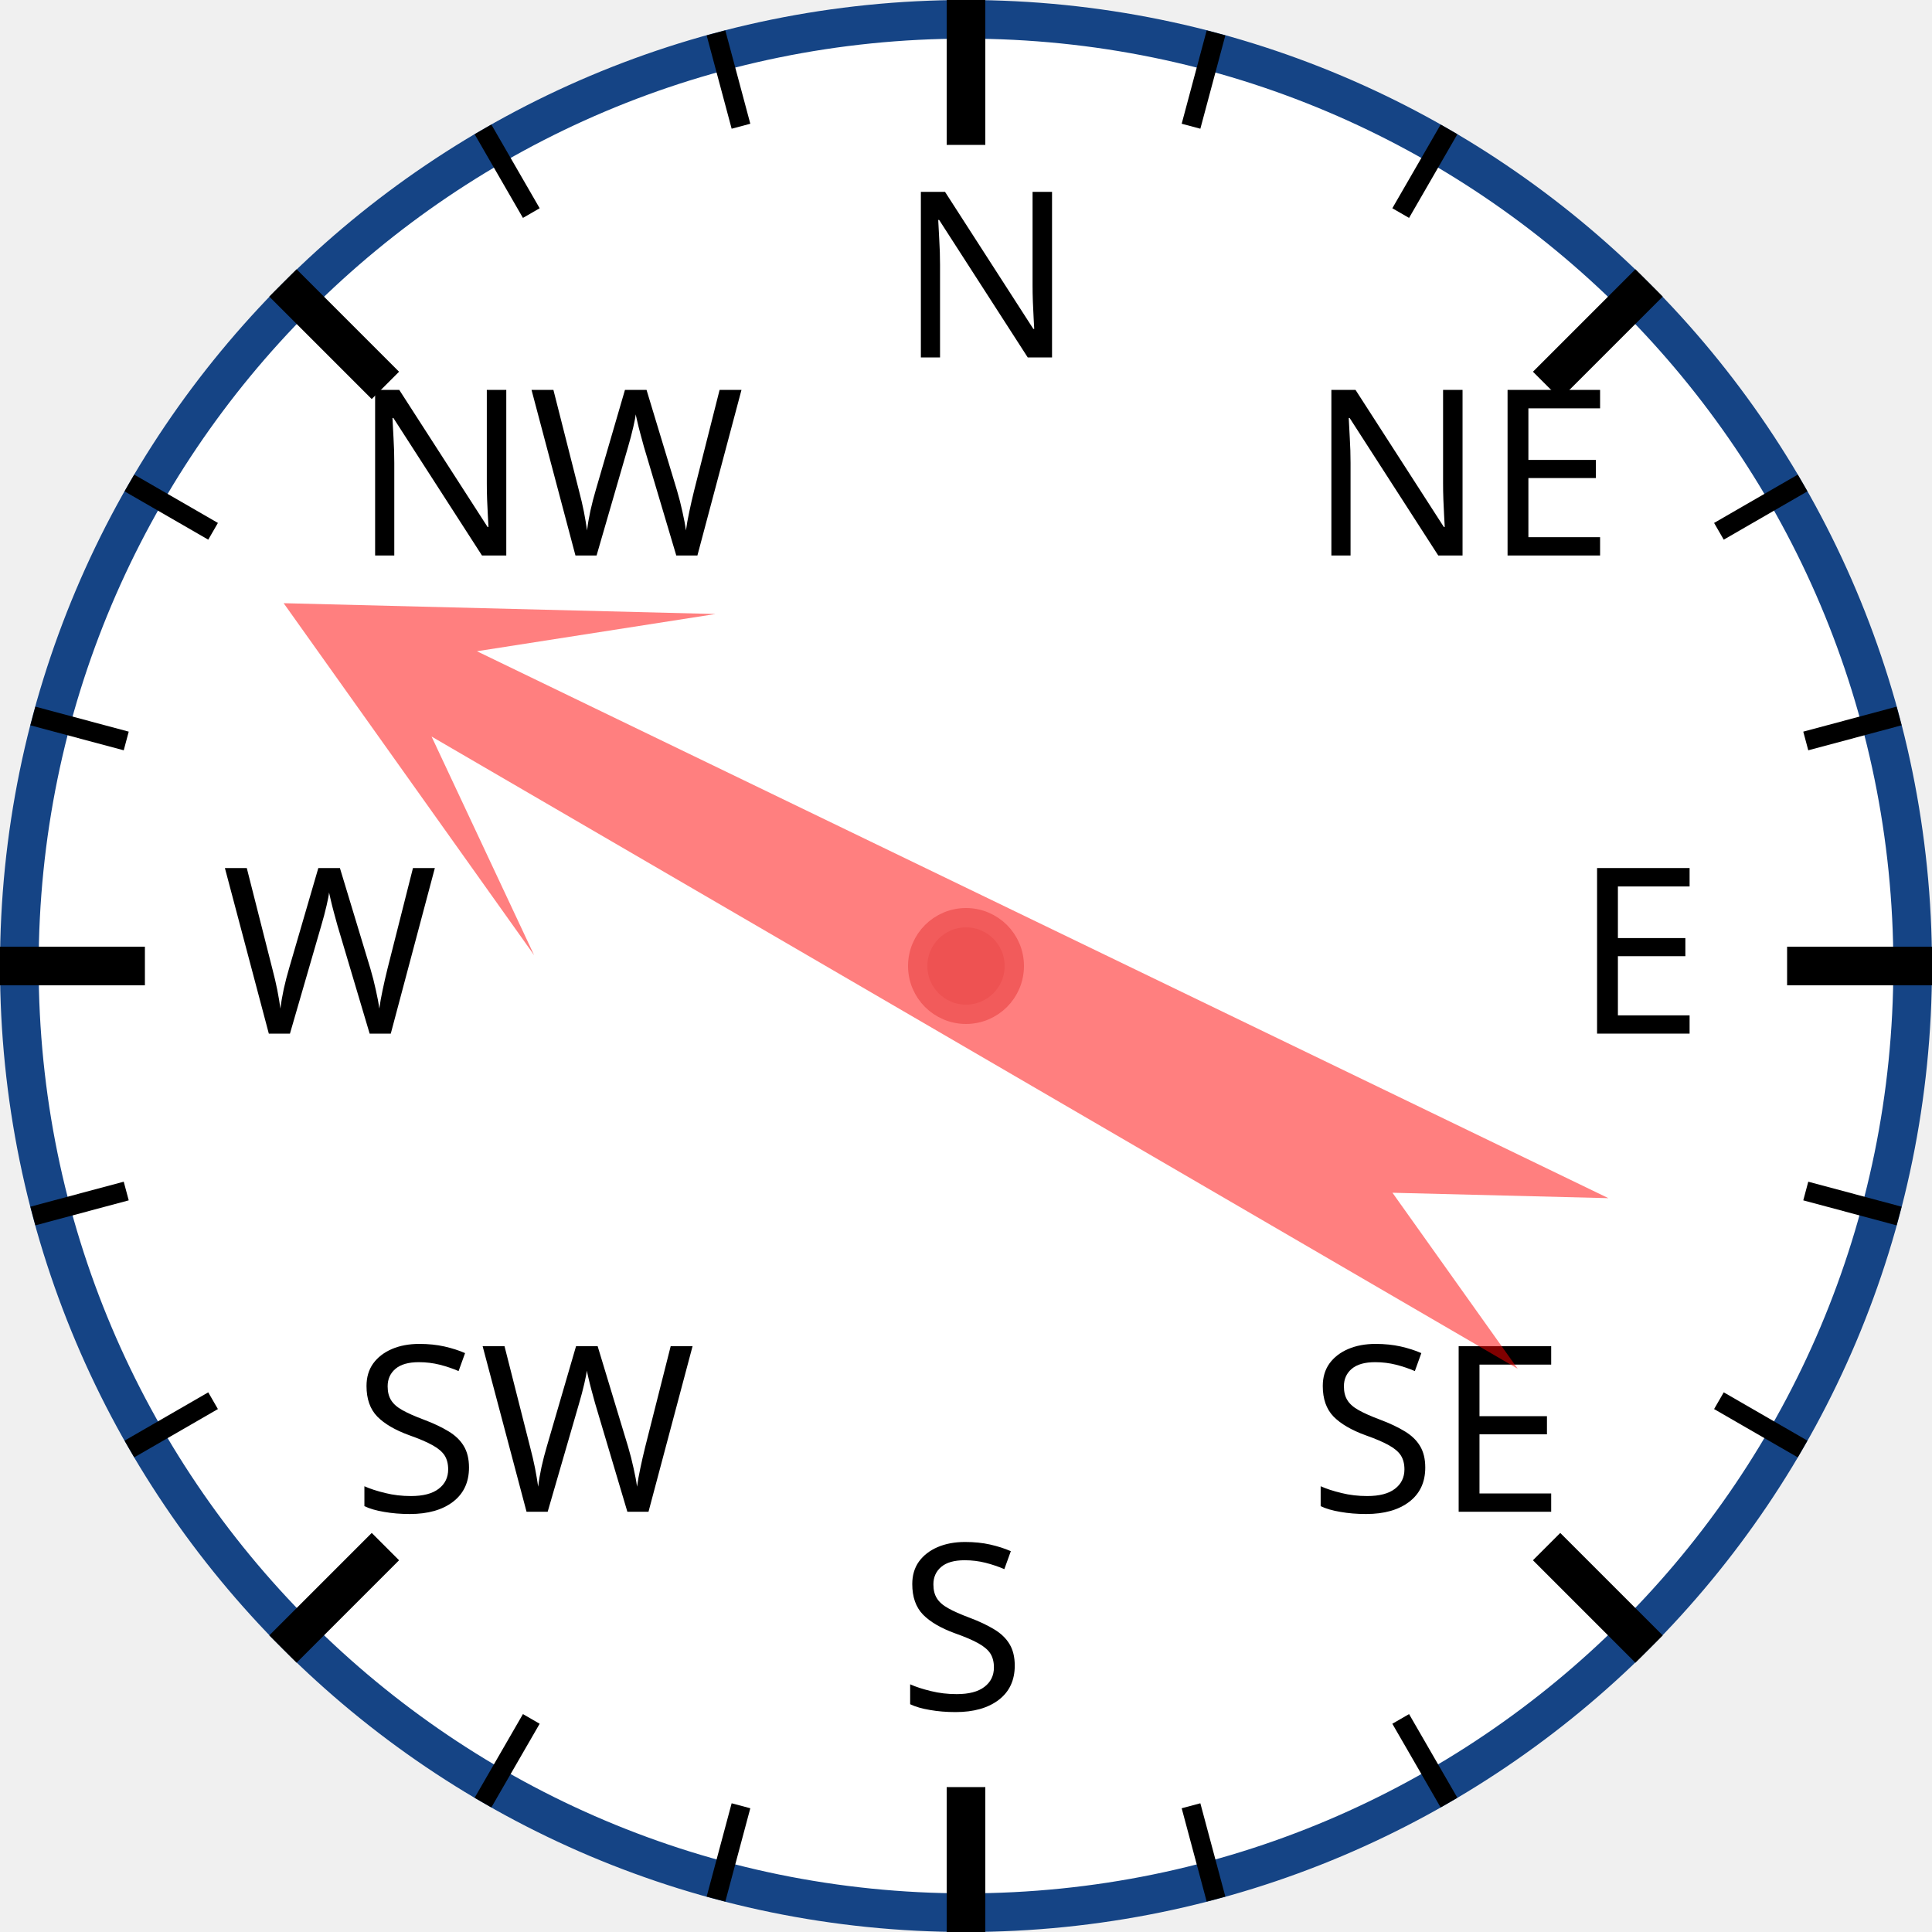
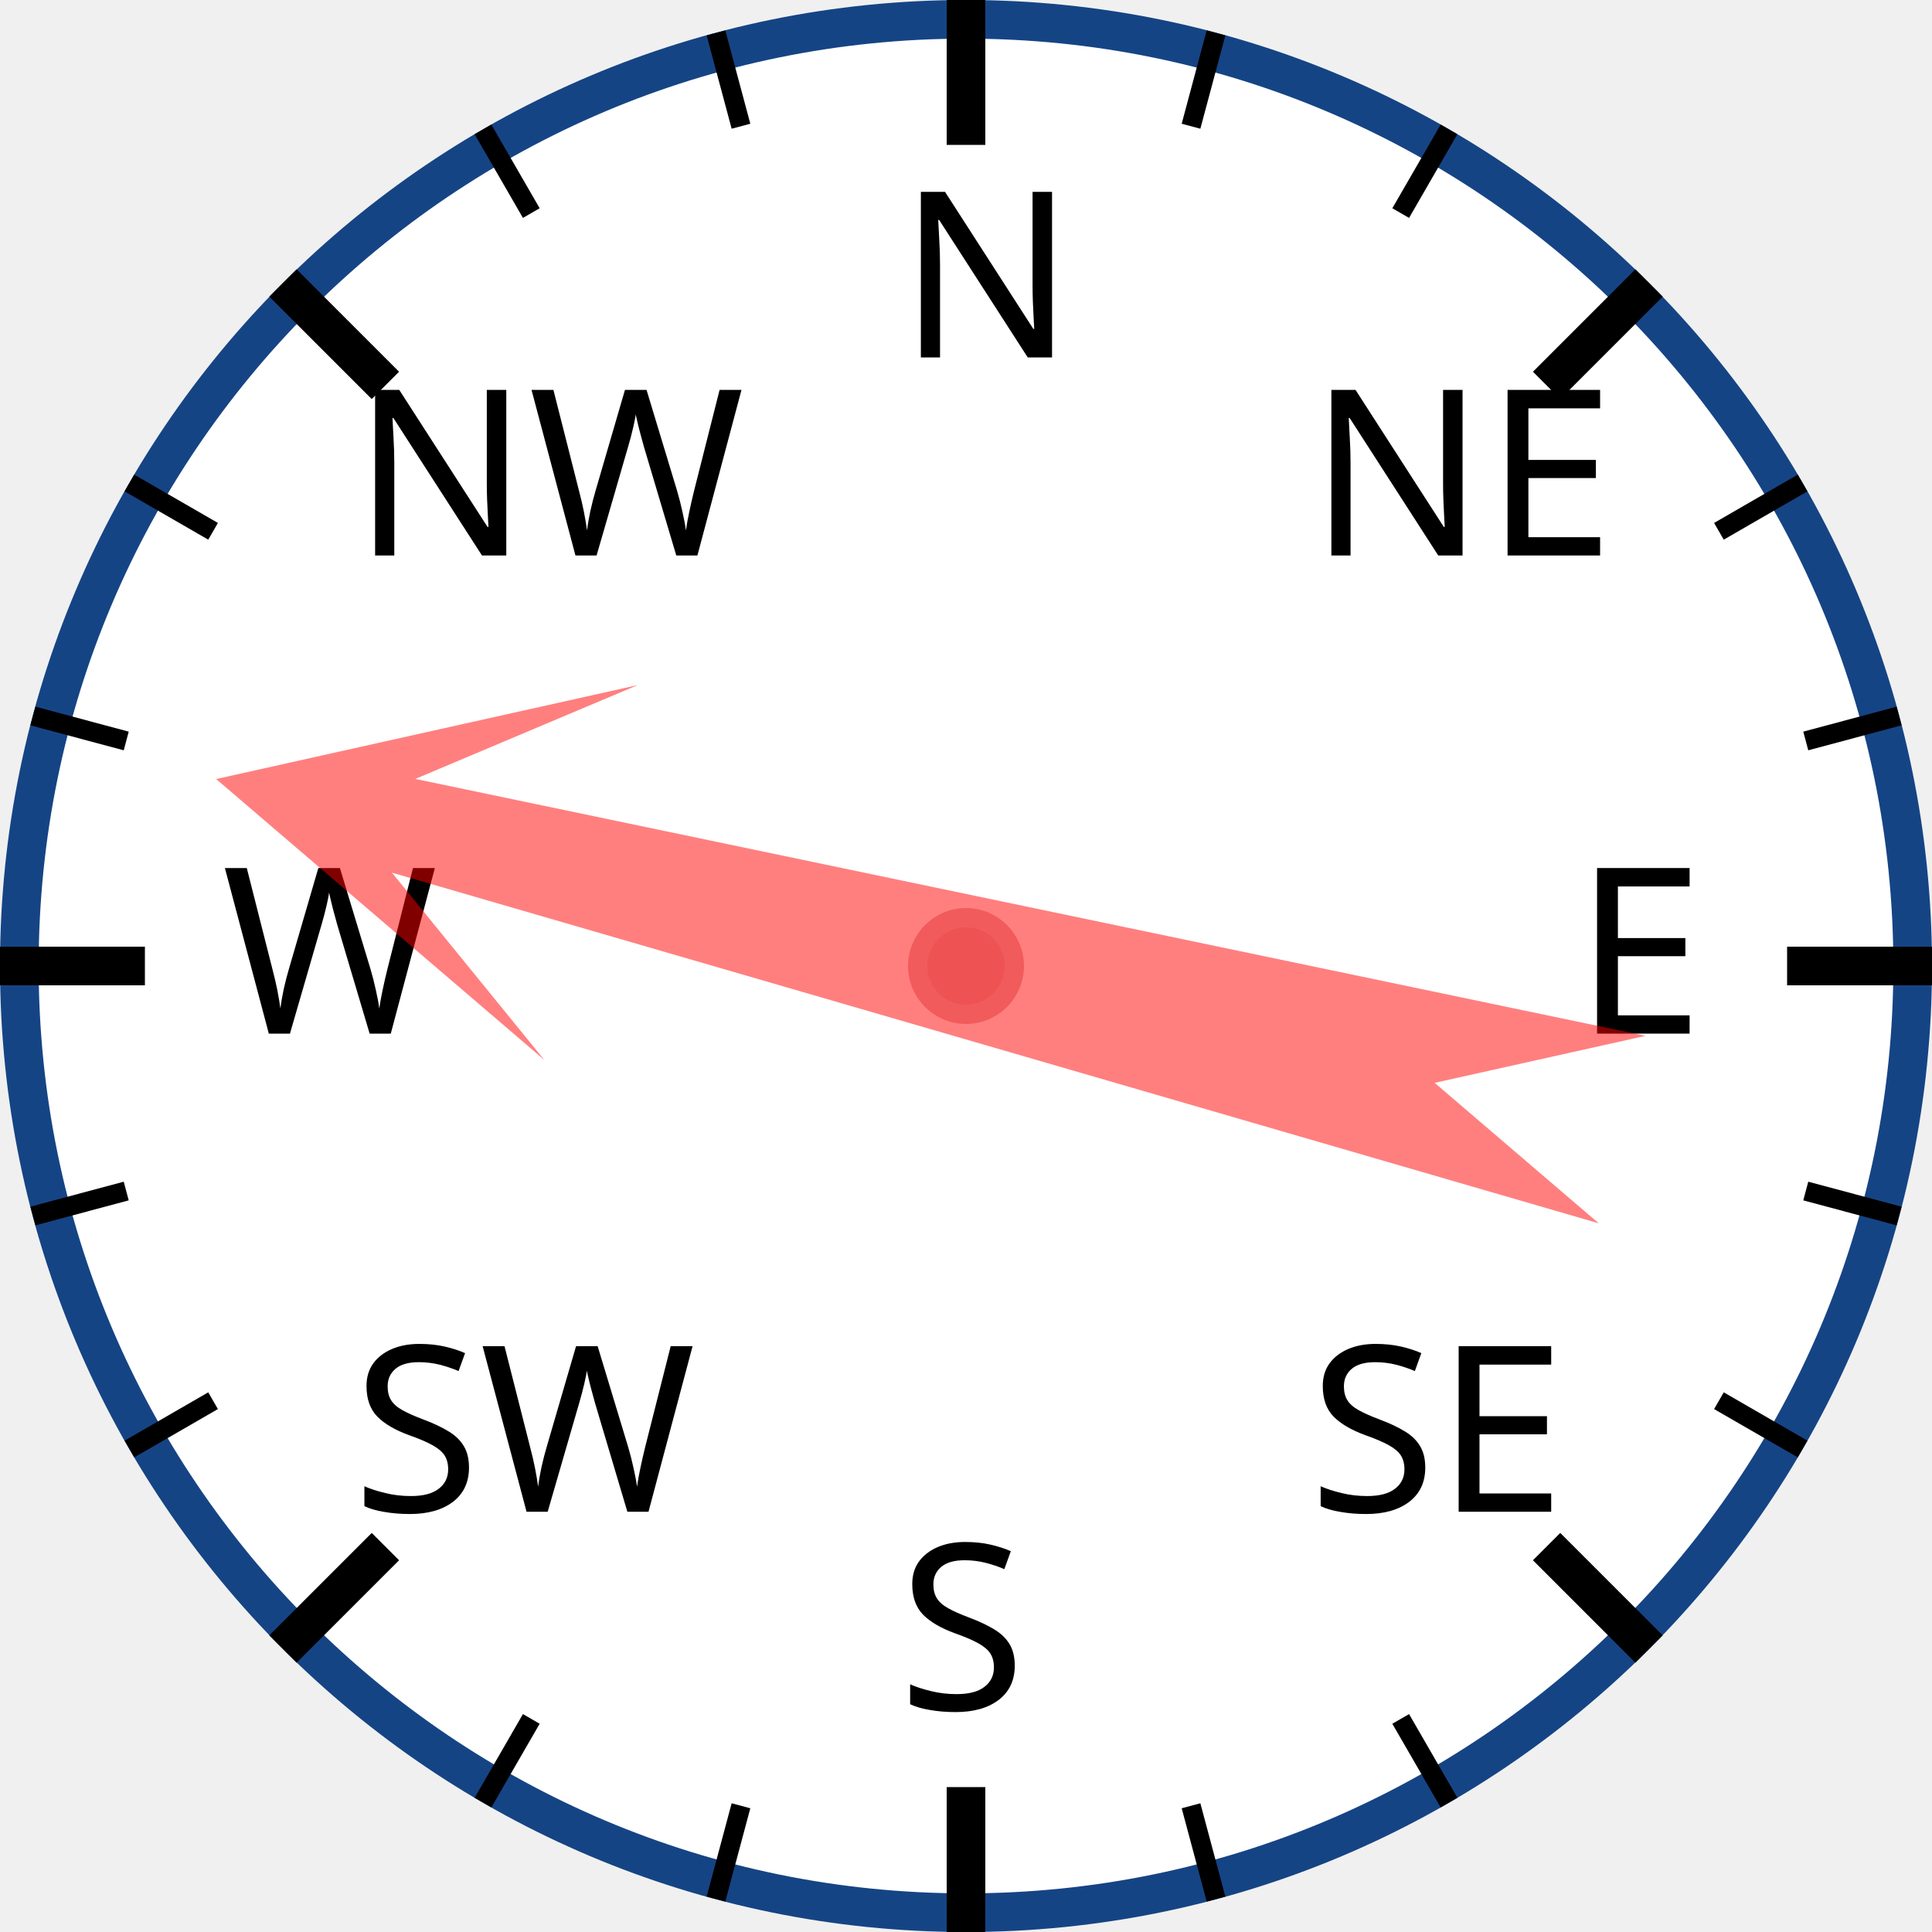
<svg xmlns="http://www.w3.org/2000/svg" width="120px" height="120px" viewBox="0 0 200 200">
  <circle cx="100" cy="100" r="98" style="fill: white; stroke: #154485; stroke-width: 4;" />
  <text x="93.0" y="37.0" style="font-family: sans-serif; font-size: 18pt;">N</text>
  <line x1="100.0" y1="0.0" x2="100.0" y2="15.0" style="stroke: black; stroke-width: 4;" />
  <line x1="74.118" y1="3.407" x2="76.706" y2="13.067" style="stroke: black; stroke-width: 2;" />
  <line x1="50" y1="13.397" x2="55" y2="22.058" style="stroke: black; stroke-width: 2;" />
  <text x="36.503" y="57.503" style="font-family: sans-serif; font-size: 18pt;">NW</text>
  <line x1="29.289" y1="29.289" x2="39.896" y2="39.896" style="stroke: black; stroke-width: 4;" />
  <line x1="13.397" y1="50" x2="22.058" y2="55" style="stroke: black; stroke-width: 2;" />
  <line x1="3.407" y1="74.118" x2="13.067" y2="76.706" style="stroke: black; stroke-width: 2;" />
  <text x="23.0" y="107.0" style="font-family: sans-serif; font-size: 18pt;">W</text>
  <line x1="0.0" y1="100.0" x2="15.0" y2="100.0" style="stroke: black; stroke-width: 4;" />
  <line x1="3.407" y1="125.882" x2="13.067" y2="123.294" style="stroke: black; stroke-width: 2;" />
  <line x1="13.397" y1="150" x2="22.058" y2="145" style="stroke: black; stroke-width: 2;" />
  <text x="36.503" y="156.497" style="font-family: sans-serif; font-size: 18pt;">SW</text>
  <line x1="29.289" y1="170.711" x2="39.896" y2="160.104" style="stroke: black; stroke-width: 4;" />
  <line x1="50" y1="186.603" x2="55" y2="177.942" style="stroke: black; stroke-width: 2;" />
  <line x1="74.118" y1="196.593" x2="76.706" y2="186.933" style="stroke: black; stroke-width: 2;" />
  <text x="93" y="177.0" style="font-family: sans-serif; font-size: 18pt;">S</text>
  <line x1="100" y1="200.0" x2="100" y2="185.0" style="stroke: black; stroke-width: 4;" />
  <line x1="125.882" y1="196.593" x2="123.294" y2="186.933" style="stroke: black; stroke-width: 2;" />
  <line x1="150.0" y1="186.603" x2="145.0" y2="177.942" style="stroke: black; stroke-width: 2;" />
  <text x="135.497" y="156.497" style="font-family: sans-serif; font-size: 18pt;">SE</text>
  <line x1="170.711" y1="170.711" x2="160.104" y2="160.104" style="stroke: black; stroke-width: 4;" />
  <line x1="186.603" y1="150" x2="177.942" y2="145" style="stroke: black; stroke-width: 2;" />
  <line x1="196.593" y1="125.882" x2="186.933" y2="123.294" style="stroke: black; stroke-width: 2;" />
  <text x="163.0" y="107" style="font-family: sans-serif; font-size: 18pt;">E</text>
  <line x1="200.0" y1="100" x2="185.0" y2="100" style="stroke: black; stroke-width: 4;" />
  <line x1="196.593" y1="74.118" x2="186.933" y2="76.706" style="stroke: black; stroke-width: 2;" />
  <line x1="186.603" y1="50" x2="177.942" y2="55" style="stroke: black; stroke-width: 2;" />
  <text x="135.497" y="57.503" style="font-family: sans-serif; font-size: 18pt;">NE</text>
  <line x1="170.711" y1="29.289" x2="160.104" y2="39.896" style="stroke: black; stroke-width: 4;" />
  <line x1="150" y1="13.397" x2="145" y2="22.058" style="stroke: black; stroke-width: 2;" />
  <line x1="125.882" y1="3.407" x2="123.294" y2="13.067" style="stroke: black; stroke-width: 2;" />
-   <polygon points="100 20 120 60 105 40 110 170 100 150 90 170 95 40 80 60" style="fill: red; fill-opacity: 0.5;" transform="rotate(298,100,100)" />
+   <polygon points="100 20 120 60 105 40 110 170 100 150 90 170 95 40 80 60" style="fill: red; fill-opacity: 0.5;" transform="rotate(284,100,100)" />
  <circle cx="100" cy="100" r="5" style="fill: #EE5252; stroke: #F25B5B; stroke-width: 2;" />
</svg>
